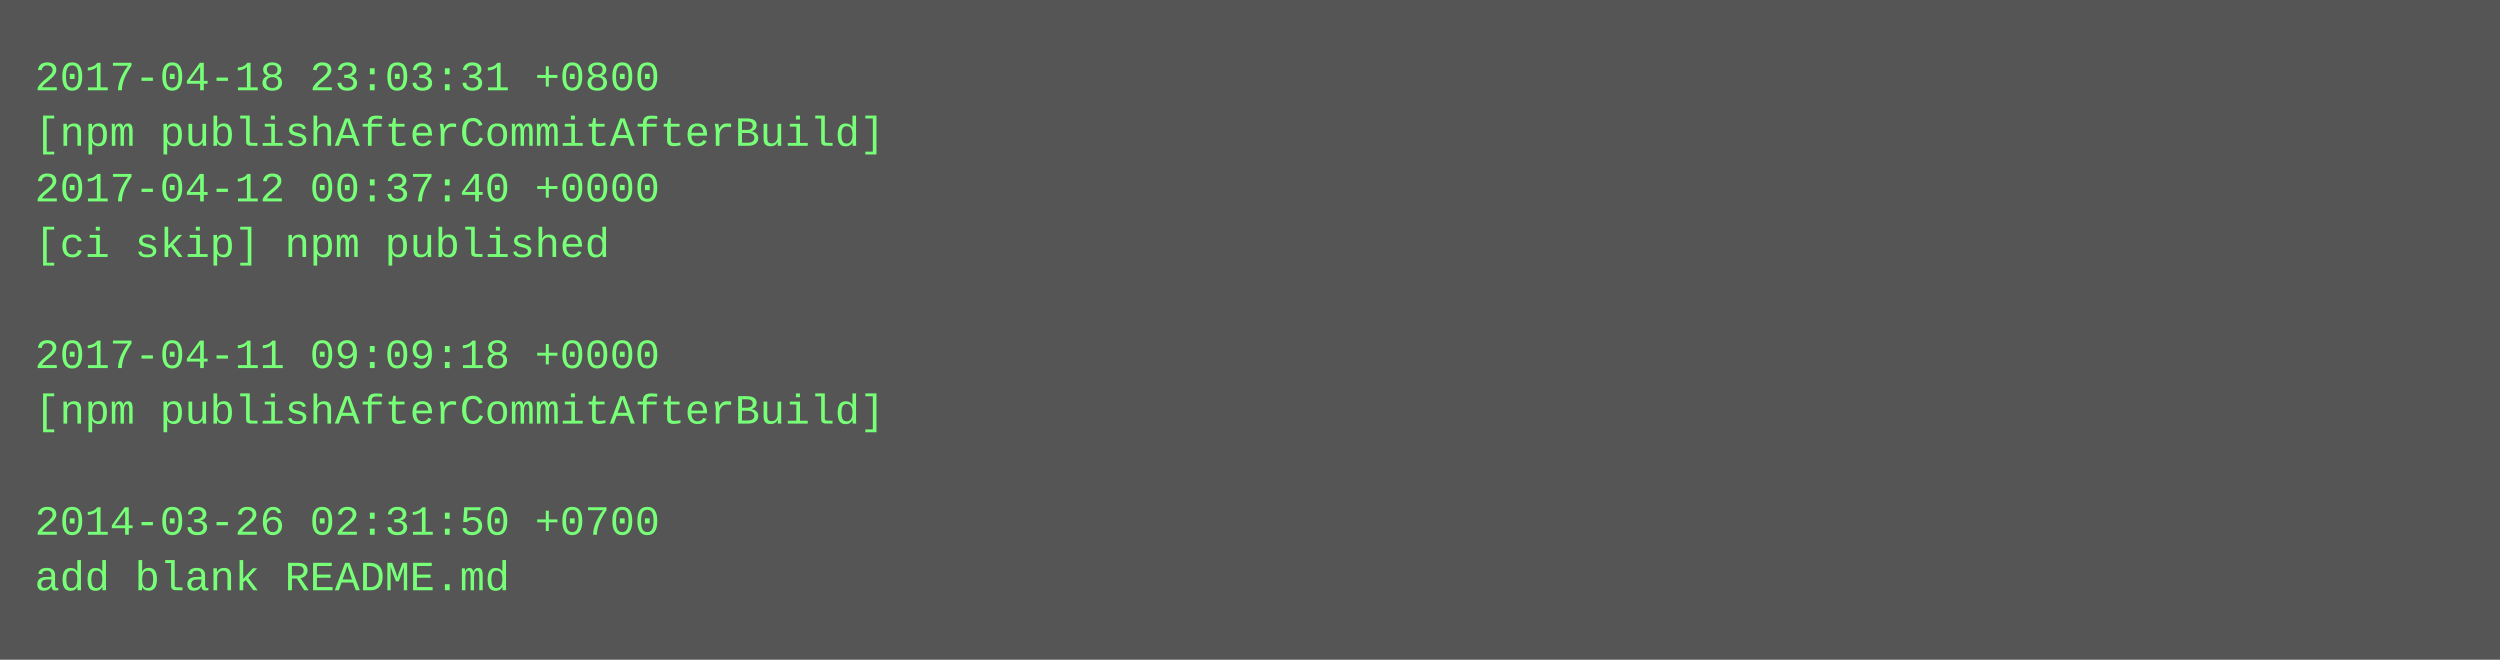
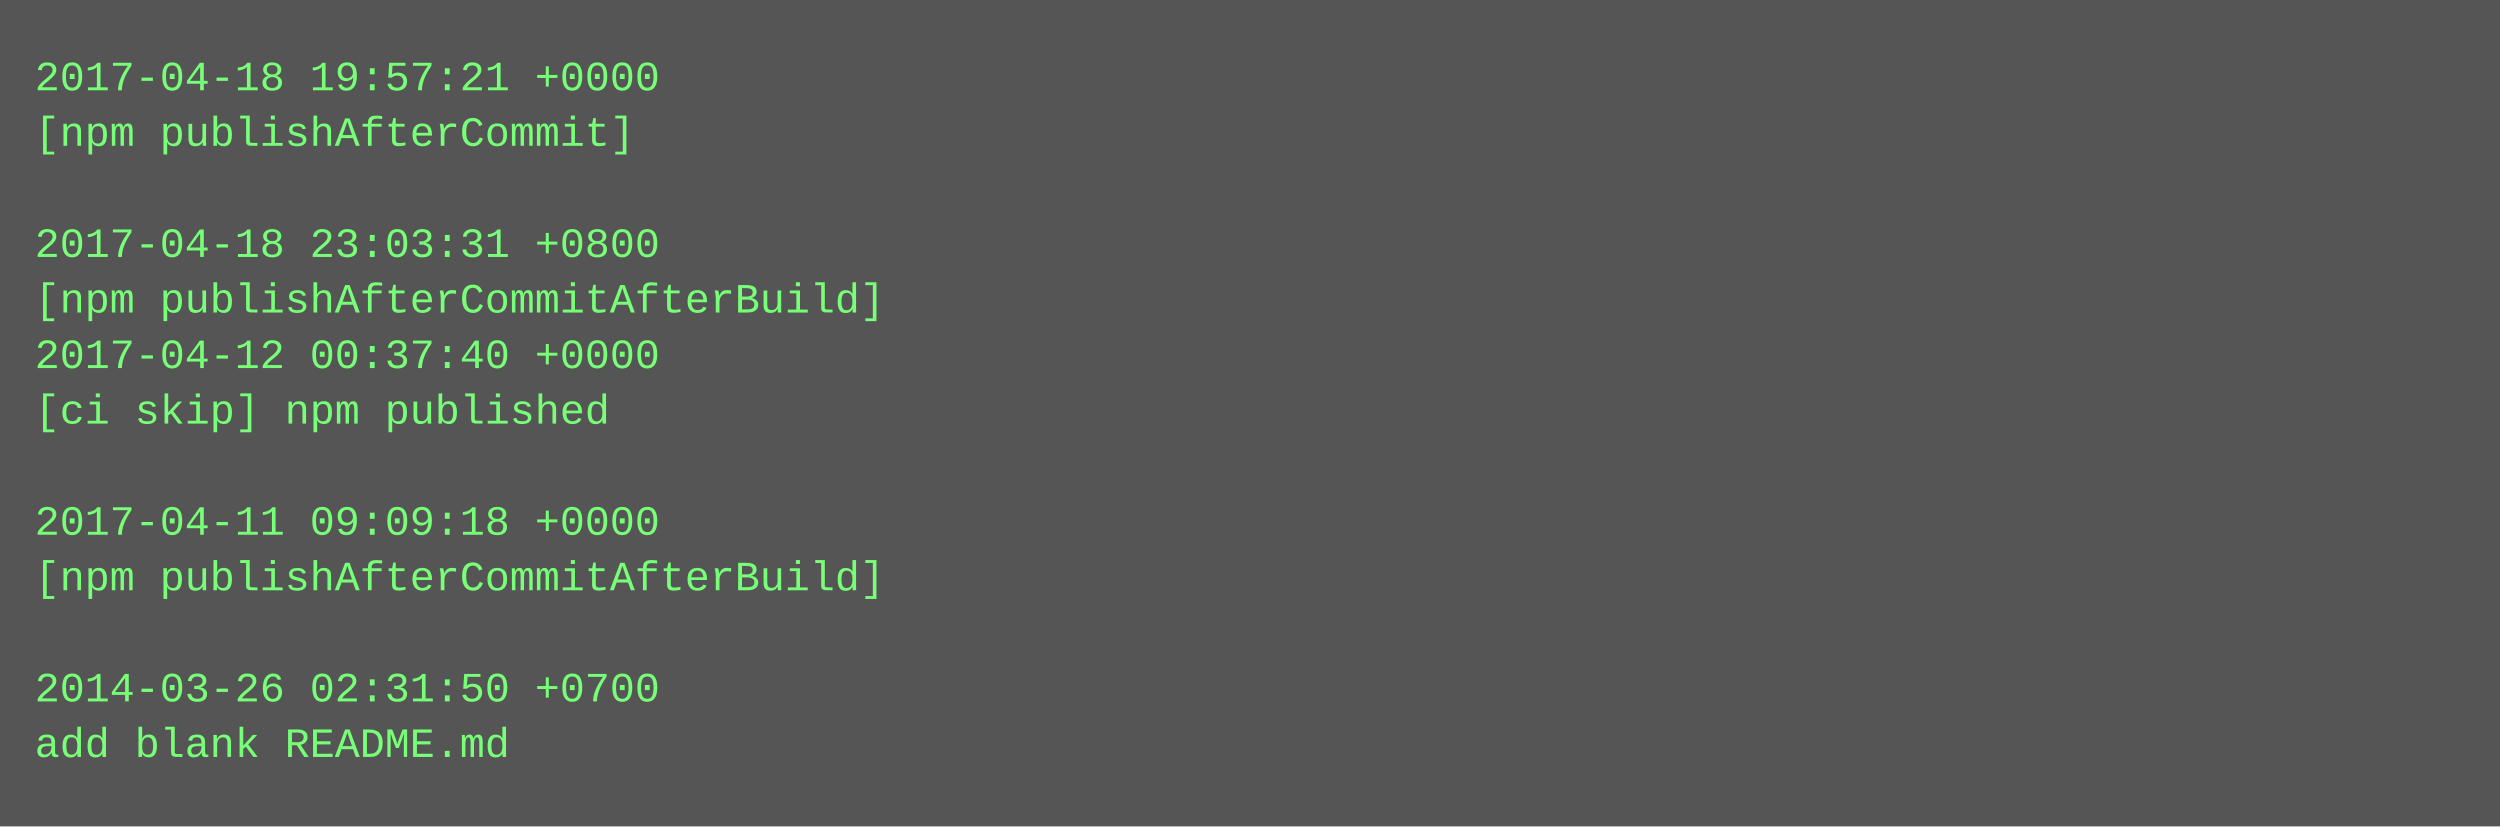
- <svg xmlns="http://www.w3.org/2000/svg" height="190" width="720">
-   <rect height="190" fill="#555" width="720" />
+ <svg xmlns="http://www.w3.org/2000/svg" height="238" width="720">
+   <rect height="238" fill="#555" width="720" />
  <text fill="#7f7" font-family="Courier New" font-size="12" xml:space="preserve">
-     <tspan x="10" y="26">2017-04-18 23:03:31 +0800</tspan>
-     <tspan x="10" y="42">[npm publishAfterCommitAfterBuild]</tspan>
-     <tspan x="10" y="58">2017-04-12 00:37:40 +0000</tspan>
-     <tspan x="10" y="74">[ci skip] npm published</tspan>
-     <tspan x="10" y="90" />
-     <tspan x="10" y="106">2017-04-11 09:09:18 +0000</tspan>
-     <tspan x="10" y="122">[npm publishAfterCommitAfterBuild]</tspan>
+     <tspan x="10" y="26">2017-04-18 19:57:21 +0000</tspan>
+     <tspan x="10" y="42">[npm publishAfterCommit]</tspan>
+     <tspan x="10" y="58" />
+     <tspan x="10" y="74">2017-04-18 23:03:31 +0800</tspan>
+     <tspan x="10" y="90">[npm publishAfterCommitAfterBuild]</tspan>
+     <tspan x="10" y="106">2017-04-12 00:37:40 +0000</tspan>
+     <tspan x="10" y="122">[ci skip] npm published</tspan>
    <tspan x="10" y="138" />
-     <tspan x="10" y="154">2014-03-26 02:31:50 +0700</tspan>
-     <tspan x="10" y="170">add blank README.md</tspan>
+     <tspan x="10" y="154">2017-04-11 09:09:18 +0000</tspan>
+     <tspan x="10" y="170">[npm publishAfterCommitAfterBuild]</tspan>
+     <tspan x="10" y="186" />
+     <tspan x="10" y="202">2014-03-26 02:31:50 +0700</tspan>
+     <tspan x="10" y="218">add blank README.md</tspan>
  </text>
</svg>
